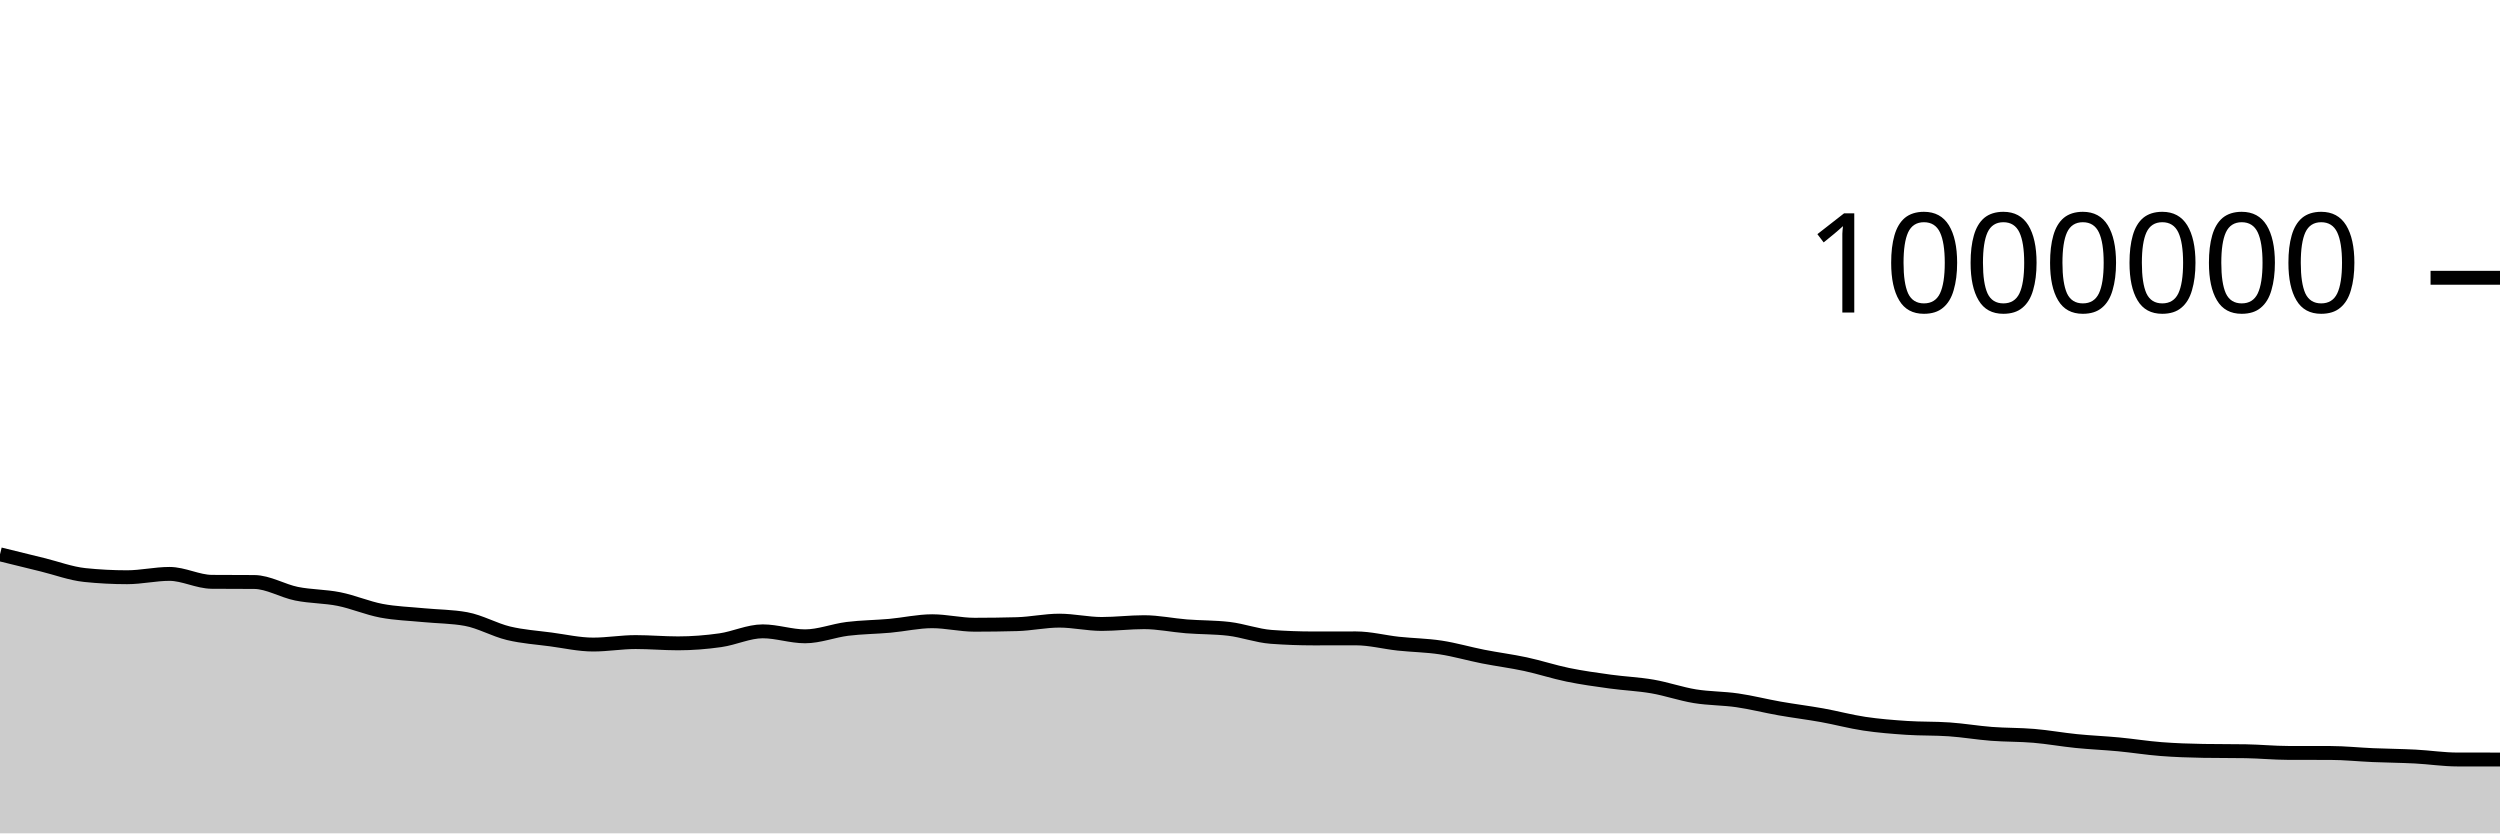
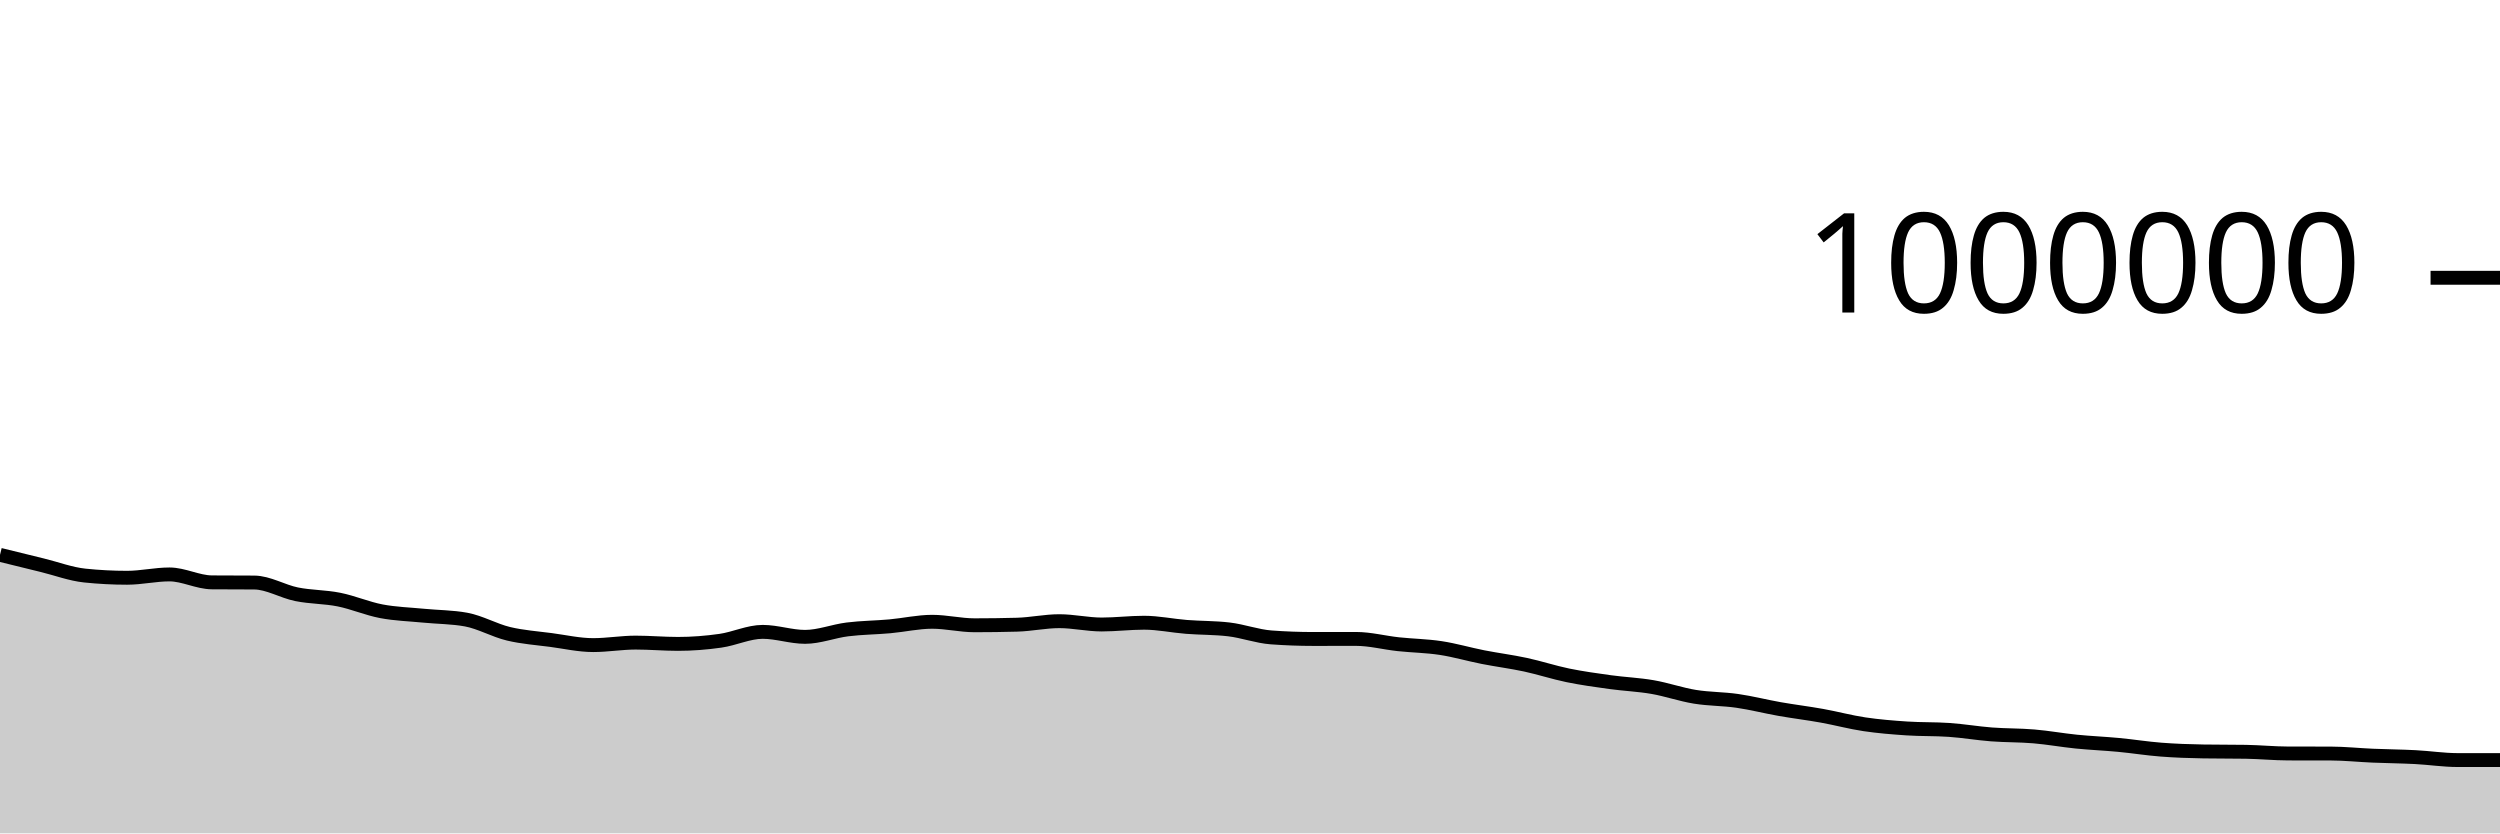
<svg xmlns="http://www.w3.org/2000/svg" viewBox="0 0 180 60">
  <g transform="translate(0,20)">
-     <path class="area" fill="rgba(0, 0, 0, 0.2)" d="M0,19.91C1.017,20.161,2.034,20.412,3.051,20.66C4.068,20.909,5.085,21.296,6.102,21.402C7.119,21.508,8.136,21.561,9.153,21.561C10.169,21.561,11.186,21.321,12.203,21.321C13.22,21.321,14.237,21.884,15.254,21.892C16.271,21.9,17.288,21.896,18.305,21.904C19.322,21.912,20.339,22.544,21.356,22.749C22.373,22.953,23.39,22.929,24.407,23.133C25.424,23.337,26.441,23.779,27.458,23.973C28.475,24.166,29.492,24.193,30.508,24.293C31.525,24.392,32.542,24.386,33.559,24.572C34.576,24.758,35.593,25.349,36.61,25.594C37.627,25.839,38.644,25.903,39.661,26.039C40.678,26.175,41.695,26.408,42.712,26.408C43.729,26.408,44.746,26.229,45.763,26.229C46.78,26.229,47.797,26.321,48.814,26.321C49.831,26.321,50.847,26.24,51.864,26.096C52.881,25.952,53.898,25.456,54.915,25.456C55.932,25.456,56.949,25.815,57.966,25.815C58.983,25.815,60,25.405,61.017,25.278C62.034,25.152,63.051,25.148,64.068,25.057C65.085,24.965,66.102,24.729,67.119,24.729C68.136,24.729,69.153,24.981,70.169,24.981C71.186,24.981,72.203,24.967,73.22,24.939C74.237,24.912,75.254,24.686,76.271,24.686C77.288,24.686,78.305,24.925,79.322,24.925C80.339,24.925,81.356,24.797,82.373,24.797C83.39,24.797,84.407,25.017,85.424,25.097C86.441,25.177,87.458,25.157,88.475,25.276C89.492,25.396,90.508,25.779,91.525,25.854C92.542,25.929,93.559,25.967,94.576,25.967C95.593,25.967,96.61,25.963,97.627,25.963C98.644,25.963,99.661,26.234,100.678,26.344C101.695,26.453,102.712,26.463,103.729,26.618C104.746,26.773,105.763,27.073,106.78,27.273C107.797,27.474,108.814,27.601,109.831,27.819C110.847,28.037,111.864,28.375,112.881,28.584C113.898,28.793,114.915,28.933,115.932,29.073C116.949,29.214,117.966,29.252,118.983,29.428C120,29.604,121.017,29.963,122.034,30.129C123.051,30.294,124.068,30.276,125.085,30.423C126.102,30.57,127.119,30.832,128.136,31.011C129.153,31.19,130.169,31.314,131.186,31.496C132.203,31.679,133.22,31.956,134.237,32.108C135.254,32.26,136.271,32.34,137.288,32.408C138.305,32.476,139.322,32.443,140.339,32.514C141.356,32.584,142.373,32.76,143.39,32.838C144.407,32.916,145.424,32.894,146.441,32.981C147.458,33.067,148.475,33.253,149.492,33.355C150.508,33.458,151.525,33.498,152.542,33.594C153.559,33.69,154.576,33.855,155.593,33.933C156.61,34.012,157.627,34.047,158.644,34.064C159.661,34.081,160.678,34.072,161.695,34.089C162.712,34.106,163.729,34.208,164.746,34.21C165.763,34.213,166.78,34.211,167.797,34.214C168.814,34.216,169.831,34.326,170.847,34.369C171.864,34.412,172.881,34.419,173.898,34.471C174.915,34.524,175.932,34.684,176.949,34.684C177.966,34.684,178.983,34.685,180,34.685L180,40C178.983,40,177.966,40,176.949,40C175.932,40,174.915,40,173.898,40C172.881,40,171.864,40,170.847,40C169.831,40,168.814,40,167.797,40C166.78,40,165.763,40,164.746,40C163.729,40,162.712,40,161.695,40C160.678,40,159.661,40,158.644,40C157.627,40,156.61,40,155.593,40C154.576,40,153.559,40,152.542,40C151.525,40,150.508,40,149.492,40C148.475,40,147.458,40,146.441,40C145.424,40,144.407,40,143.39,40C142.373,40,141.356,40,140.339,40C139.322,40,138.305,40,137.288,40C136.271,40,135.254,40,134.237,40C133.22,40,132.203,40,131.186,40C130.169,40,129.153,40,128.136,40C127.119,40,126.102,40,125.085,40C124.068,40,123.051,40,122.034,40C121.017,40,120,40,118.983,40C117.966,40,116.949,40,115.932,40C114.915,40,113.898,40,112.881,40C111.864,40,110.847,40,109.831,40C108.814,40,107.797,40,106.78,40C105.763,40,104.746,40,103.729,40C102.712,40,101.695,40,100.678,40C99.661,40,98.644,40,97.627,40C96.61,40,95.593,40,94.576,40C93.559,40,92.542,40,91.525,40C90.508,40,89.492,40,88.475,40C87.458,40,86.441,40,85.424,40C84.407,40,83.39,40,82.373,40C81.356,40,80.339,40,79.322,40C78.305,40,77.288,40,76.271,40C75.254,40,74.237,40,73.22,40C72.203,40,71.186,40,70.169,40C69.153,40,68.136,40,67.119,40C66.102,40,65.085,40,64.068,40C63.051,40,62.034,40,61.017,40C60,40,58.983,40,57.966,40C56.949,40,55.932,40,54.915,40C53.898,40,52.881,40,51.864,40C50.847,40,49.831,40,48.814,40C47.797,40,46.78,40,45.763,40C44.746,40,43.729,40,42.712,40C41.695,40,40.678,40,39.661,40C38.644,40,37.627,40,36.61,40C35.593,40,34.576,40,33.559,40C32.542,40,31.525,40,30.508,40C29.492,40,28.475,40,27.458,40C26.441,40,25.424,40,24.407,40C23.39,40,22.373,40,21.356,40C20.339,40,19.322,40,18.305,40C17.288,40,16.271,40,15.254,40C14.237,40,13.22,40,12.203,40C11.186,40,10.169,40,9.153,40C8.136,40,7.119,40,6.102,40C5.085,40,4.068,40,3.051,40C2.034,40,1.017,40,0,40Z" />
-     <path class="line" stroke="black" fill="none" d="M0,19.91C1.017,20.161,2.034,20.412,3.051,20.66C4.068,20.909,5.085,21.296,6.102,21.402C7.119,21.508,8.136,21.561,9.153,21.561C10.169,21.561,11.186,21.321,12.203,21.321C13.22,21.321,14.237,21.884,15.254,21.892C16.271,21.9,17.288,21.896,18.305,21.904C19.322,21.912,20.339,22.544,21.356,22.749C22.373,22.953,23.39,22.929,24.407,23.133C25.424,23.337,26.441,23.779,27.458,23.973C28.475,24.166,29.492,24.193,30.508,24.293C31.525,24.392,32.542,24.386,33.559,24.572C34.576,24.758,35.593,25.349,36.61,25.594C37.627,25.839,38.644,25.903,39.661,26.039C40.678,26.175,41.695,26.408,42.712,26.408C43.729,26.408,44.746,26.229,45.763,26.229C46.78,26.229,47.797,26.321,48.814,26.321C49.831,26.321,50.847,26.24,51.864,26.096C52.881,25.952,53.898,25.456,54.915,25.456C55.932,25.456,56.949,25.815,57.966,25.815C58.983,25.815,60,25.405,61.017,25.278C62.034,25.152,63.051,25.148,64.068,25.057C65.085,24.965,66.102,24.729,67.119,24.729C68.136,24.729,69.153,24.981,70.169,24.981C71.186,24.981,72.203,24.967,73.22,24.939C74.237,24.912,75.254,24.686,76.271,24.686C77.288,24.686,78.305,24.925,79.322,24.925C80.339,24.925,81.356,24.797,82.373,24.797C83.39,24.797,84.407,25.017,85.424,25.097C86.441,25.177,87.458,25.157,88.475,25.276C89.492,25.396,90.508,25.779,91.525,25.854C92.542,25.929,93.559,25.967,94.576,25.967C95.593,25.967,96.61,25.963,97.627,25.963C98.644,25.963,99.661,26.234,100.678,26.344C101.695,26.453,102.712,26.463,103.729,26.618C104.746,26.773,105.763,27.073,106.78,27.273C107.797,27.474,108.814,27.601,109.831,27.819C110.847,28.037,111.864,28.375,112.881,28.584C113.898,28.793,114.915,28.933,115.932,29.073C116.949,29.214,117.966,29.252,118.983,29.428C120,29.604,121.017,29.963,122.034,30.129C123.051,30.294,124.068,30.276,125.085,30.423C126.102,30.57,127.119,30.832,128.136,31.011C129.153,31.19,130.169,31.314,131.186,31.496C132.203,31.679,133.22,31.956,134.237,32.108C135.254,32.26,136.271,32.34,137.288,32.408C138.305,32.476,139.322,32.443,140.339,32.514C141.356,32.584,142.373,32.76,143.39,32.838C144.407,32.916,145.424,32.894,146.441,32.981C147.458,33.067,148.475,33.253,149.492,33.355C150.508,33.458,151.525,33.498,152.542,33.594C153.559,33.69,154.576,33.855,155.593,33.933C156.61,34.012,157.627,34.047,158.644,34.064C159.661,34.081,160.678,34.072,161.695,34.089C162.712,34.106,163.729,34.208,164.746,34.21C165.763,34.213,166.78,34.211,167.797,34.214C168.814,34.216,169.831,34.326,170.847,34.369C171.864,34.412,172.881,34.419,173.898,34.471C174.915,34.524,175.932,34.684,176.949,34.684C177.966,34.684,178.983,34.685,180,34.685" />
+     <path class="area" fill="rgba(0, 0, 0, 0.2)" d="M0,19.948C1.017,20.199,2.034,20.449,3.051,20.698C4.068,20.947,5.085,21.334,6.102,21.44C7.119,21.546,8.136,21.599,9.153,21.599C10.169,21.599,11.186,21.359,12.203,21.359C13.22,21.359,14.237,21.922,15.254,21.93C16.271,21.938,17.288,21.934,18.305,21.942C19.322,21.95,20.339,22.582,21.356,22.787C22.373,22.992,23.39,22.967,24.407,23.171C25.424,23.375,26.441,23.818,27.458,24.011C28.475,24.204,29.492,24.231,30.508,24.331C31.525,24.431,32.542,24.424,33.559,24.61C34.576,24.797,35.593,25.388,36.61,25.632C37.627,25.877,38.644,25.942,39.661,26.078C40.678,26.213,41.695,26.447,42.712,26.447C43.729,26.447,44.746,26.267,45.763,26.267C46.78,26.267,47.797,26.36,48.814,26.36C49.831,26.36,50.847,26.279,51.864,26.135C52.881,25.991,53.898,25.494,54.915,25.494C55.932,25.494,56.949,25.854,57.966,25.854C58.983,25.854,60,25.443,61.017,25.317C62.034,25.19,63.051,25.187,64.068,25.095C65.085,25.004,66.102,24.768,67.119,24.768C68.136,24.768,69.153,25.02,70.169,25.02C71.186,25.02,72.203,25.006,73.22,24.978C74.237,24.951,75.254,24.725,76.271,24.725C77.288,24.725,78.305,24.964,79.322,24.964C80.339,24.964,81.356,24.836,82.373,24.836C83.39,24.836,84.407,25.057,85.424,25.136C86.441,25.216,87.458,25.196,88.475,25.316C89.492,25.435,90.508,25.818,91.525,25.893C92.542,25.968,93.559,26.006,94.576,26.006C95.593,26.006,96.61,26.002,97.627,26.002C98.644,26.002,99.661,26.274,100.678,26.383C101.695,26.492,102.712,26.503,103.729,26.658C104.746,26.813,105.763,27.113,106.78,27.313C107.797,27.513,108.814,27.64,109.831,27.859C110.847,28.077,111.864,28.414,112.881,28.624C113.898,28.833,114.915,28.972,115.932,29.113C116.949,29.254,117.966,29.292,118.983,29.468C120,29.644,121.017,30.003,122.034,30.168C123.051,30.334,124.068,30.315,125.085,30.463C126.102,30.61,127.119,30.872,128.136,31.051C129.153,31.23,130.169,31.353,131.186,31.536C132.203,31.719,133.22,31.996,134.237,32.147C135.254,32.299,136.271,32.38,137.288,32.448C138.305,32.516,139.322,32.483,140.339,32.554C141.356,32.624,142.373,32.8,143.39,32.878C144.407,32.956,145.424,32.934,146.441,33.021C147.458,33.107,148.475,33.293,149.492,33.396C150.508,33.498,151.525,33.538,152.542,33.634C153.559,33.73,154.576,33.895,155.593,33.973C156.61,34.052,157.627,34.088,158.644,34.104C159.661,34.121,160.678,34.113,161.695,34.129C162.712,34.146,163.729,34.248,164.746,34.251C165.763,34.253,166.78,34.252,167.797,34.254C168.814,34.257,169.831,34.366,170.847,34.409C171.864,34.452,172.881,34.459,173.898,34.512C174.915,34.564,175.932,34.724,176.949,34.725C177.966,34.725,178.983,34.725,180,34.725L180,40C178.983,40,177.966,40,176.949,40C175.932,40,174.915,40,173.898,40C172.881,40,171.864,40,170.847,40C169.831,40,168.814,40,167.797,40C166.78,40,165.763,40,164.746,40C163.729,40,162.712,40,161.695,40C160.678,40,159.661,40,158.644,40C157.627,40,156.61,40,155.593,40C154.576,40,153.559,40,152.542,40C151.525,40,150.508,40,149.492,40C148.475,40,147.458,40,146.441,40C145.424,40,144.407,40,143.39,40C142.373,40,141.356,40,140.339,40C139.322,40,138.305,40,137.288,40C136.271,40,135.254,40,134.237,40C133.22,40,132.203,40,131.186,40C130.169,40,129.153,40,128.136,40C127.119,40,126.102,40,125.085,40C124.068,40,123.051,40,122.034,40C121.017,40,120,40,118.983,40C117.966,40,116.949,40,115.932,40C114.915,40,113.898,40,112.881,40C111.864,40,110.847,40,109.831,40C108.814,40,107.797,40,106.78,40C105.763,40,104.746,40,103.729,40C102.712,40,101.695,40,100.678,40C99.661,40,98.644,40,97.627,40C96.61,40,95.593,40,94.576,40C93.559,40,92.542,40,91.525,40C90.508,40,89.492,40,88.475,40C87.458,40,86.441,40,85.424,40C84.407,40,83.39,40,82.373,40C81.356,40,80.339,40,79.322,40C78.305,40,77.288,40,76.271,40C75.254,40,74.237,40,73.22,40C72.203,40,71.186,40,70.169,40C69.153,40,68.136,40,67.119,40C66.102,40,65.085,40,64.068,40C63.051,40,62.034,40,61.017,40C60,40,58.983,40,57.966,40C56.949,40,55.932,40,54.915,40C53.898,40,52.881,40,51.864,40C50.847,40,49.831,40,48.814,40C47.797,40,46.78,40,45.763,40C44.746,40,43.729,40,42.712,40C41.695,40,40.678,40,39.661,40C38.644,40,37.627,40,36.61,40C35.593,40,34.576,40,33.559,40C32.542,40,31.525,40,30.508,40C29.492,40,28.475,40,27.458,40C26.441,40,25.424,40,24.407,40C23.39,40,22.373,40,21.356,40C20.339,40,19.322,40,18.305,40C17.288,40,16.271,40,15.254,40C14.237,40,13.22,40,12.203,40C11.186,40,10.169,40,9.153,40C8.136,40,7.119,40,6.102,40C5.085,40,4.068,40,3.051,40C2.034,40,1.017,40,0,40Z" />
+     <path class="line" stroke="black" fill="none" d="M0,19.948C1.017,20.199,2.034,20.449,3.051,20.698C4.068,20.947,5.085,21.334,6.102,21.44C7.119,21.546,8.136,21.599,9.153,21.599C10.169,21.599,11.186,21.359,12.203,21.359C13.22,21.359,14.237,21.922,15.254,21.93C16.271,21.938,17.288,21.934,18.305,21.942C19.322,21.95,20.339,22.582,21.356,22.787C22.373,22.992,23.39,22.967,24.407,23.171C25.424,23.375,26.441,23.818,27.458,24.011C28.475,24.204,29.492,24.231,30.508,24.331C31.525,24.431,32.542,24.424,33.559,24.61C34.576,24.797,35.593,25.388,36.61,25.632C37.627,25.877,38.644,25.942,39.661,26.078C40.678,26.213,41.695,26.447,42.712,26.447C43.729,26.447,44.746,26.267,45.763,26.267C46.78,26.267,47.797,26.36,48.814,26.36C49.831,26.36,50.847,26.279,51.864,26.135C52.881,25.991,53.898,25.494,54.915,25.494C55.932,25.494,56.949,25.854,57.966,25.854C58.983,25.854,60,25.443,61.017,25.317C62.034,25.19,63.051,25.187,64.068,25.095C65.085,25.004,66.102,24.768,67.119,24.768C68.136,24.768,69.153,25.02,70.169,25.02C71.186,25.02,72.203,25.006,73.22,24.978C74.237,24.951,75.254,24.725,76.271,24.725C77.288,24.725,78.305,24.964,79.322,24.964C80.339,24.964,81.356,24.836,82.373,24.836C83.39,24.836,84.407,25.057,85.424,25.136C86.441,25.216,87.458,25.196,88.475,25.316C89.492,25.435,90.508,25.818,91.525,25.893C92.542,25.968,93.559,26.006,94.576,26.006C95.593,26.006,96.61,26.002,97.627,26.002C98.644,26.002,99.661,26.274,100.678,26.383C101.695,26.492,102.712,26.503,103.729,26.658C104.746,26.813,105.763,27.113,106.78,27.313C107.797,27.513,108.814,27.64,109.831,27.859C110.847,28.077,111.864,28.414,112.881,28.624C113.898,28.833,114.915,28.972,115.932,29.113C116.949,29.254,117.966,29.292,118.983,29.468C120,29.644,121.017,30.003,122.034,30.168C123.051,30.334,124.068,30.315,125.085,30.463C126.102,30.61,127.119,30.872,128.136,31.051C129.153,31.23,130.169,31.353,131.186,31.536C132.203,31.719,133.22,31.996,134.237,32.147C135.254,32.299,136.271,32.38,137.288,32.448C138.305,32.516,139.322,32.483,140.339,32.554C141.356,32.624,142.373,32.8,143.39,32.878C144.407,32.956,145.424,32.934,146.441,33.021C147.458,33.107,148.475,33.293,149.492,33.396C150.508,33.498,151.525,33.538,152.542,33.634C153.559,33.73,154.576,33.895,155.593,33.973C156.61,34.052,157.627,34.088,158.644,34.104C159.661,34.121,160.678,34.113,161.695,34.129C162.712,34.146,163.729,34.248,164.746,34.251C165.763,34.253,166.78,34.252,167.797,34.254C168.814,34.257,169.831,34.366,170.847,34.409C171.864,34.452,172.881,34.459,173.898,34.512C174.915,34.564,175.932,34.724,176.949,34.725C177.966,34.725,178.983,34.725,180,34.725" />
    <path class="axis-ceiling" stroke-width="1" stroke="black" fill="none" d="M175,0L180,0" />
    <text class="axis-ceiling-label" font-family="sans-serif" text-anchor="end" font-size="10px" x="170" y="2.5">1000000</text>
  </g>
</svg>
